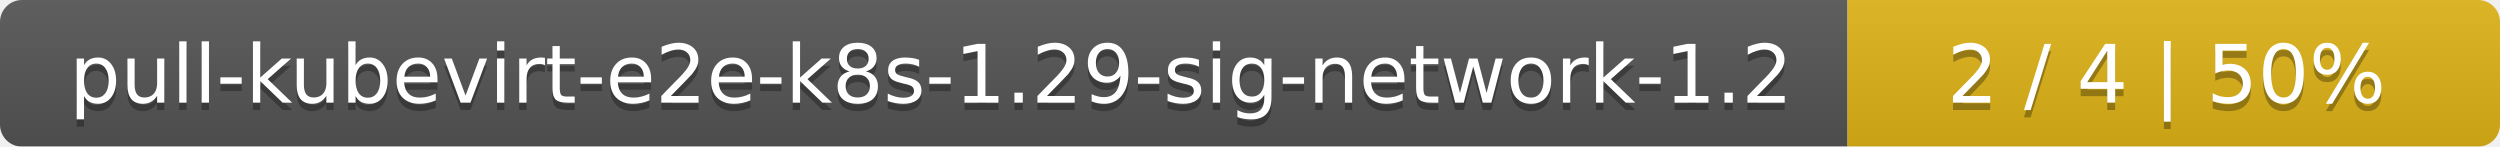
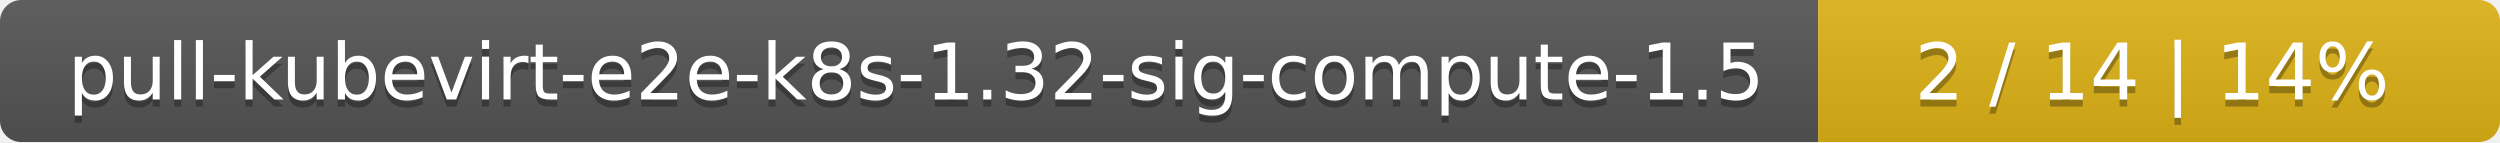
- <svg xmlns="http://www.w3.org/2000/svg" width="341" height="20">
+ <svg xmlns="http://www.w3.org/2000/svg" width="352" height="20">
  <linearGradient id="smooth" x2="0" y2="100%">
    <stop offset="0" stop-color="#bbb" stop-opacity=".1" />
    <stop offset="1" stop-opacity=".1" />
  </linearGradient>
  <mask id="round">
-     <rect width="341" height="20" rx="3" fill="#fff" />
+     <rect width="352" height="20" rx="3" fill="#fff" />
  </mask>
  <g mask="url(#round)">
-     <rect width="252" height="20" fill="#555" />
-     <rect x="252" width="89" height="20" fill="#dfb317" />
-     <rect width="341" height="20" fill="url(#smooth)" />
+     <rect width="256" height="20" fill="#555" />
+     <rect x="256" width="96" height="20" fill="#dfb317" />
+     <rect width="352" height="20" fill="url(#smooth)" />
  </g>
  <g fill="#fff" text-anchor="middle" font-family="DejaVu Sans,Verdana,Geneva,sans-serif" font-size="11">
-     <text x="127" y="15" fill="#010101" fill-opacity=".3">pull-kubevirt-e2e-k8s-1.29-sig-network-1.2</text>
-     <text x="127" y="14">pull-kubevirt-e2e-k8s-1.29-sig-network-1.2</text>
-     <text x="295.5" y="15" fill="#010101" fill-opacity=".3">2 / 4    |    50%</text>
-     <text x="295.5" y="14">2 / 4    |    50%</text>
+     <text x="129" y="15" fill="#010101" fill-opacity=".3">pull-kubevirt-e2e-k8s-1.32-sig-compute-1.5</text>
+     <text x="129" y="14">pull-kubevirt-e2e-k8s-1.32-sig-compute-1.5</text>
+     <text x="303" y="15" fill="#010101" fill-opacity=".3">2 / 14    |    14%</text>
+     <text x="303" y="14">2 / 14    |    14%</text>
  </g>
</svg>
